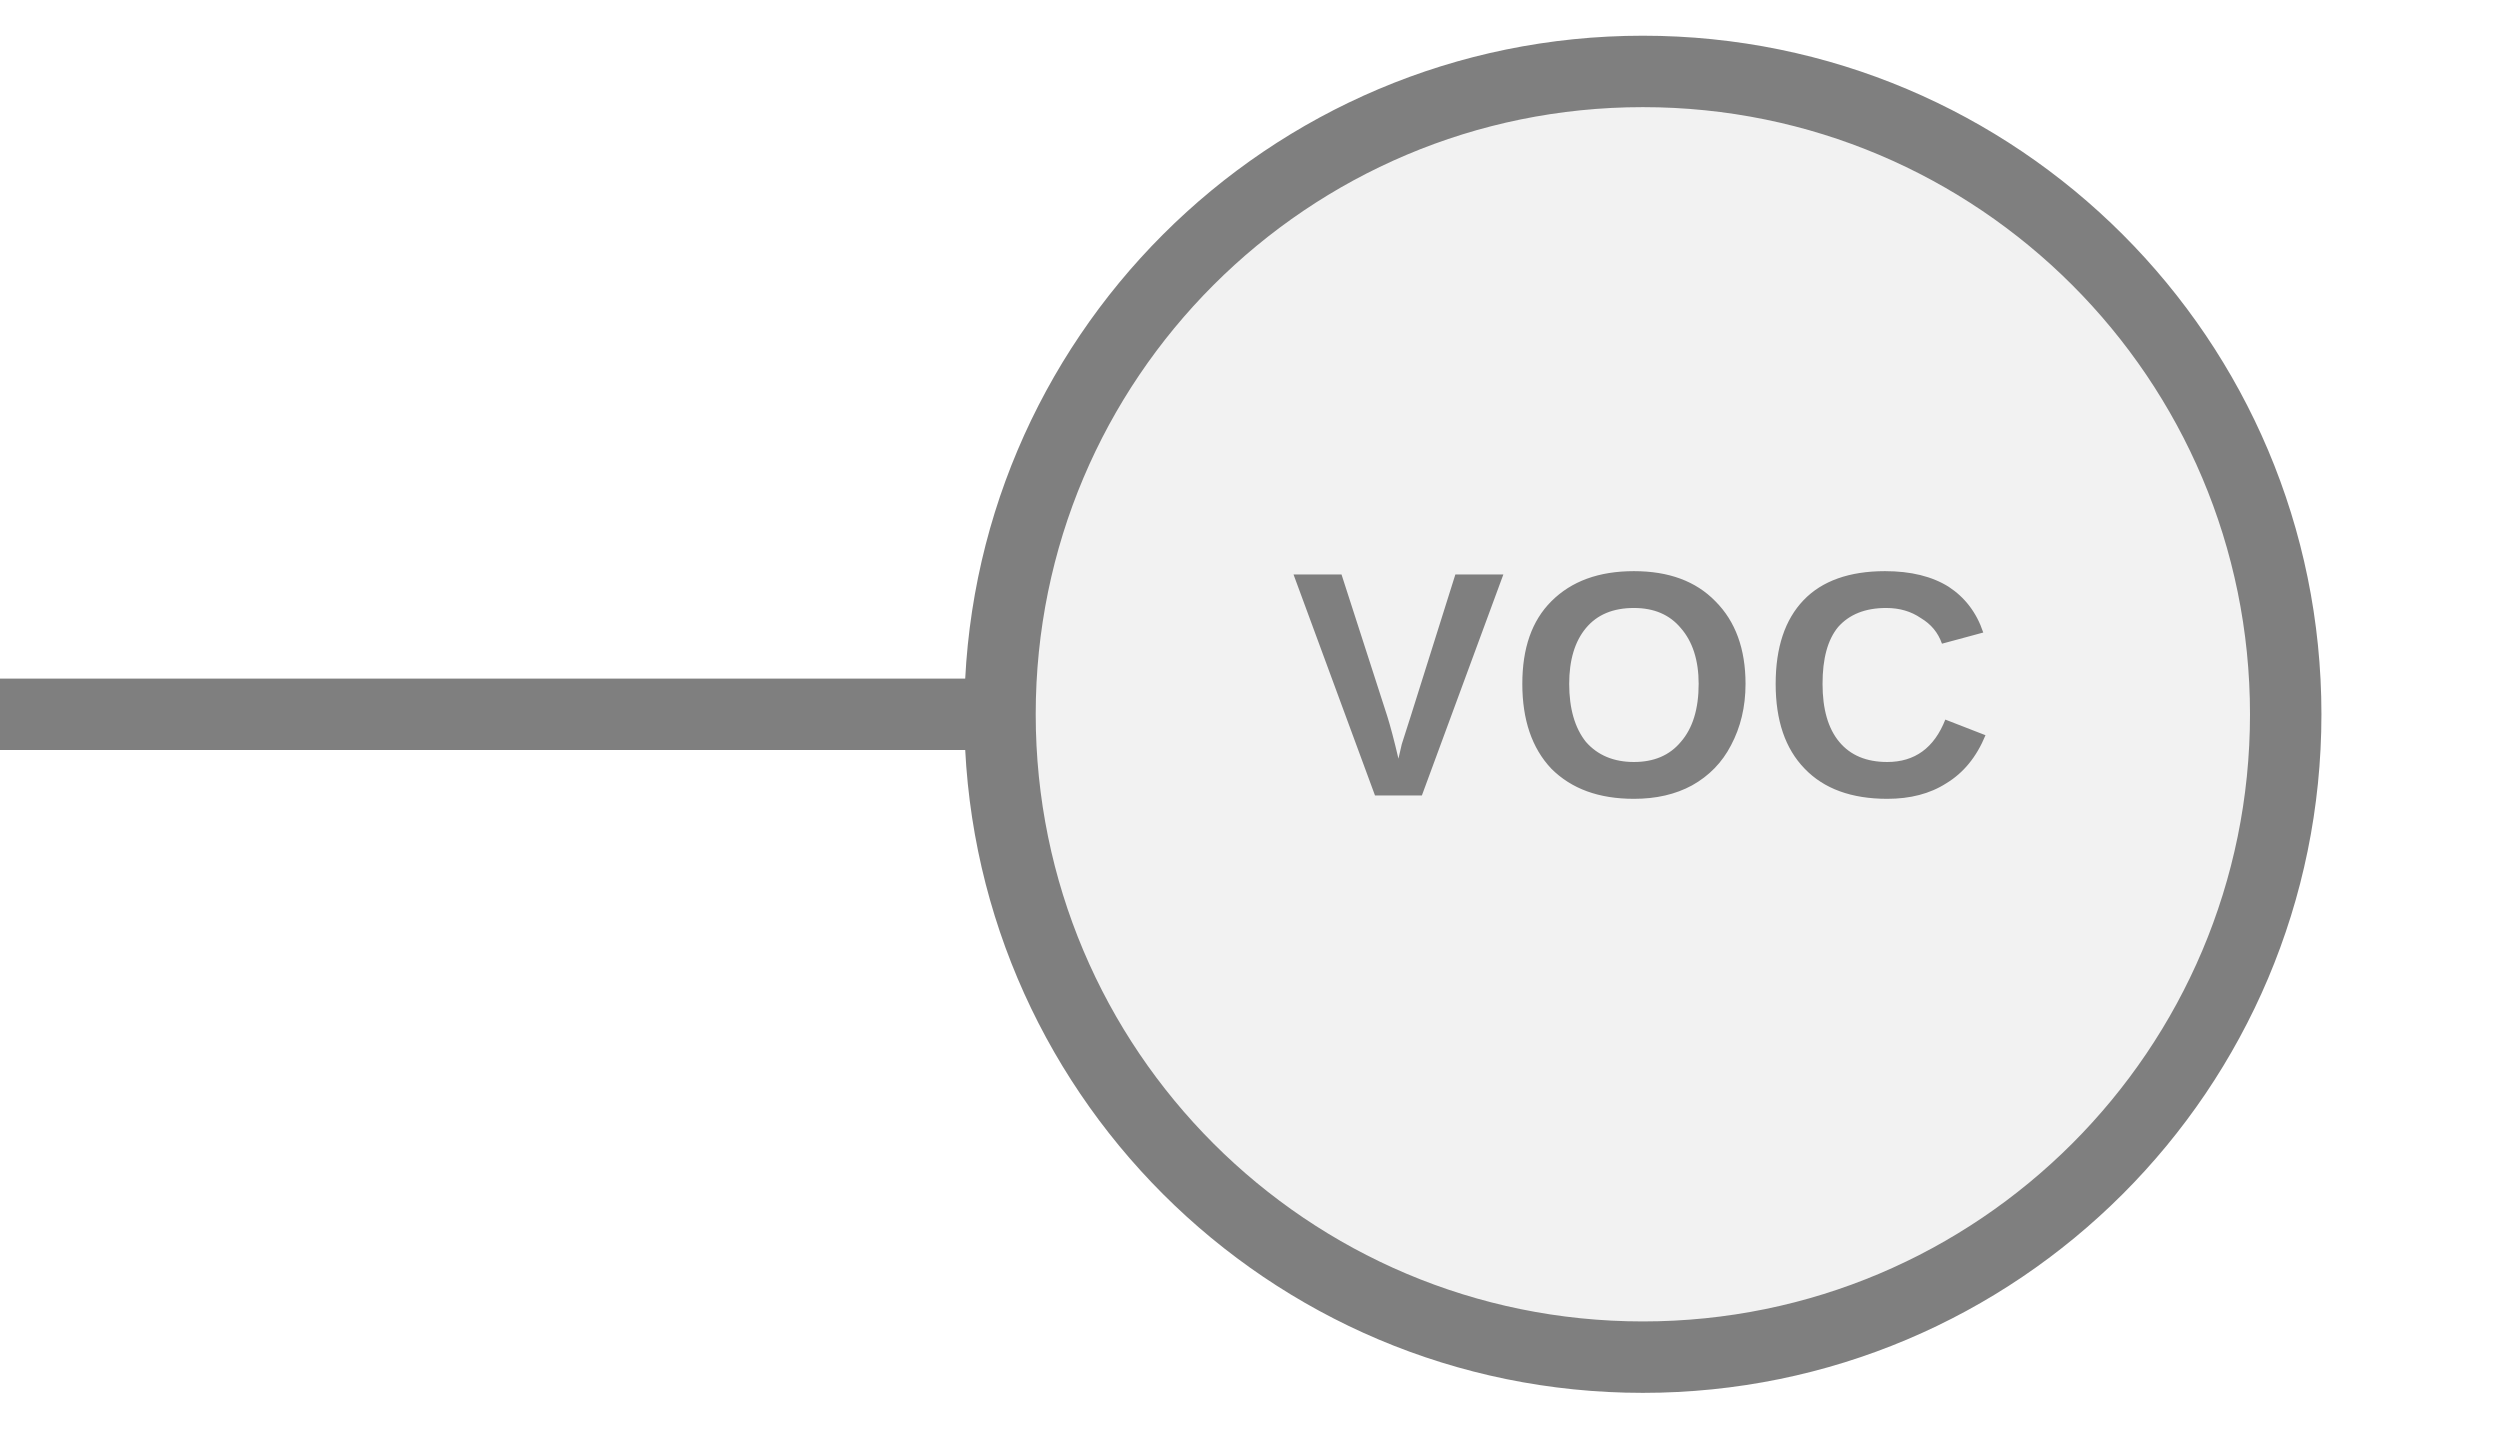
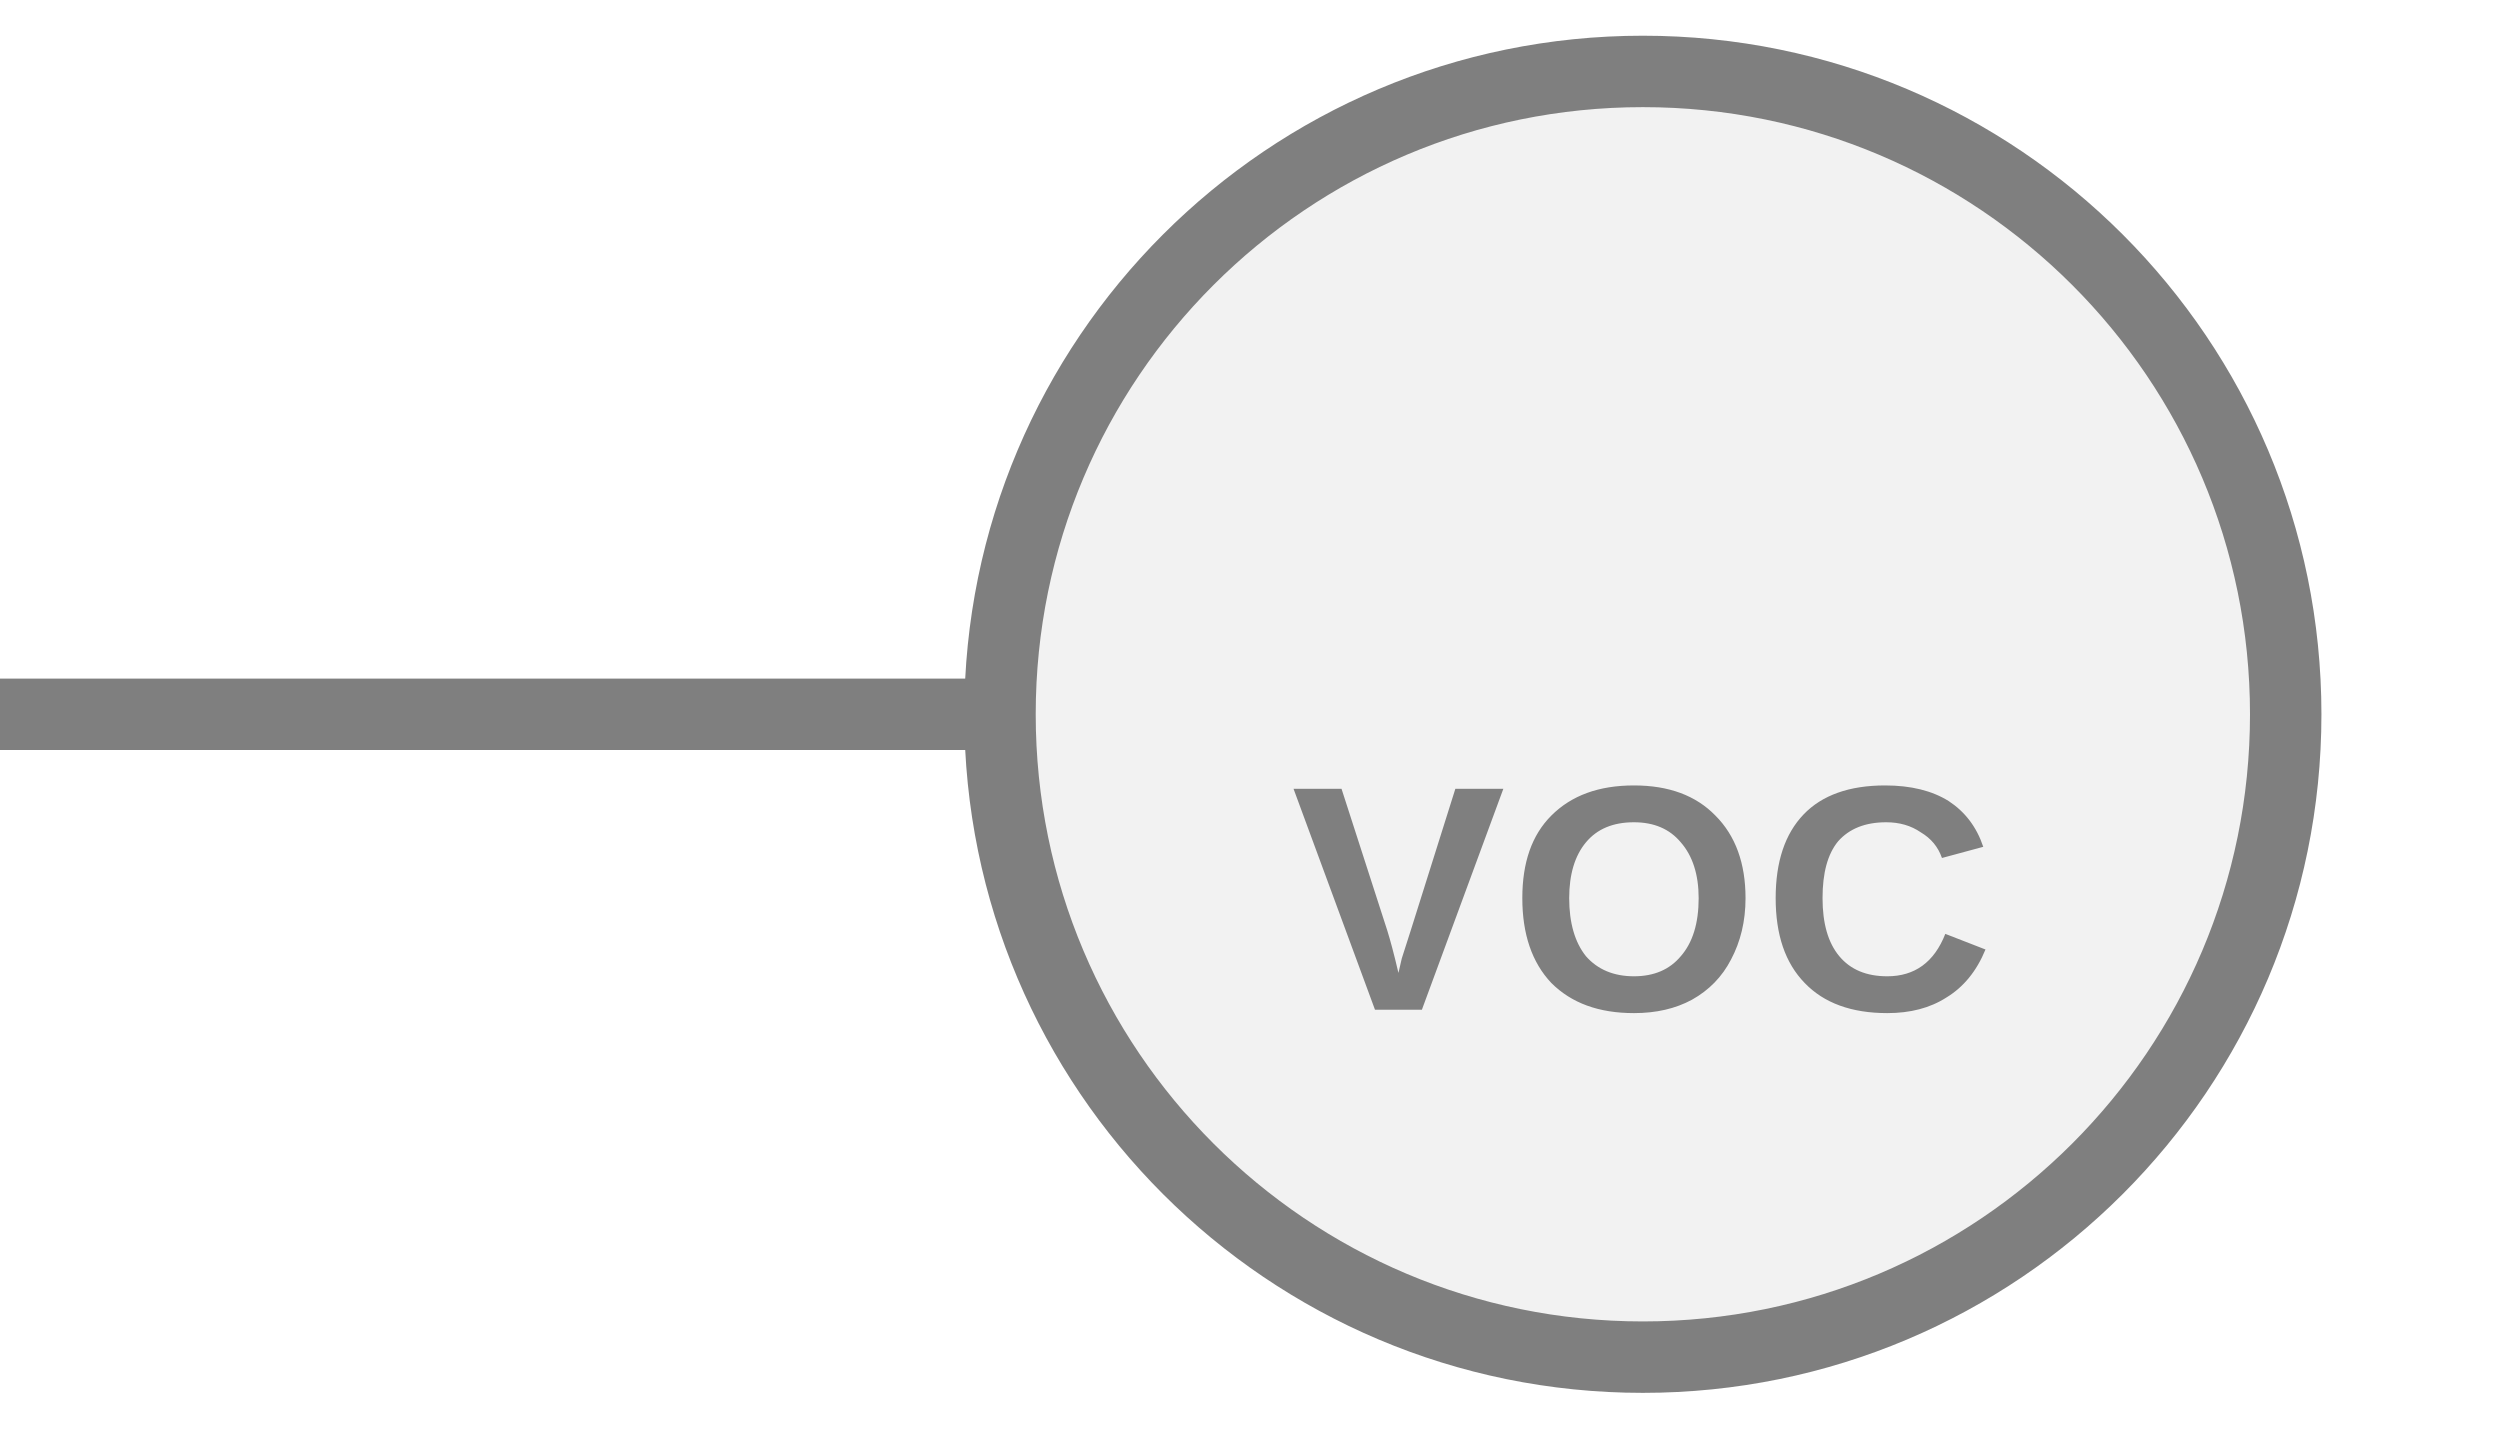
<svg xmlns="http://www.w3.org/2000/svg" width="35px" height="20px" viewBox="0 0 35 20">
  <line x1="0" y1="10" x2="14" y2="10" stroke="#7f7f7f" stroke-width="1" stroke-linecap="round" />
  <circle cx="23" cy="10" r="9" fill="#f2f2f2" stroke="#7f7f7f" stroke-width="1" />
-   <text x="23" y="9.86" fill="#7f7f7f" font-family="Arial, Helvetica, sans-serif" font-size="4.5" font-style="normal" font-weight="600" letter-spacing="0.01em" text-anchor="middle" dominant-baseline="middle">VOC</text>
+   <text x="23" y="12.86" fill="#7f7f7f" font-family="Arial, Helvetica, sans-serif" font-size="4.5" font-style="normal" font-weight="600" letter-spacing="0.01em" text-anchor="middle" dominant-baseline="middle">VOC</text>
</svg>
